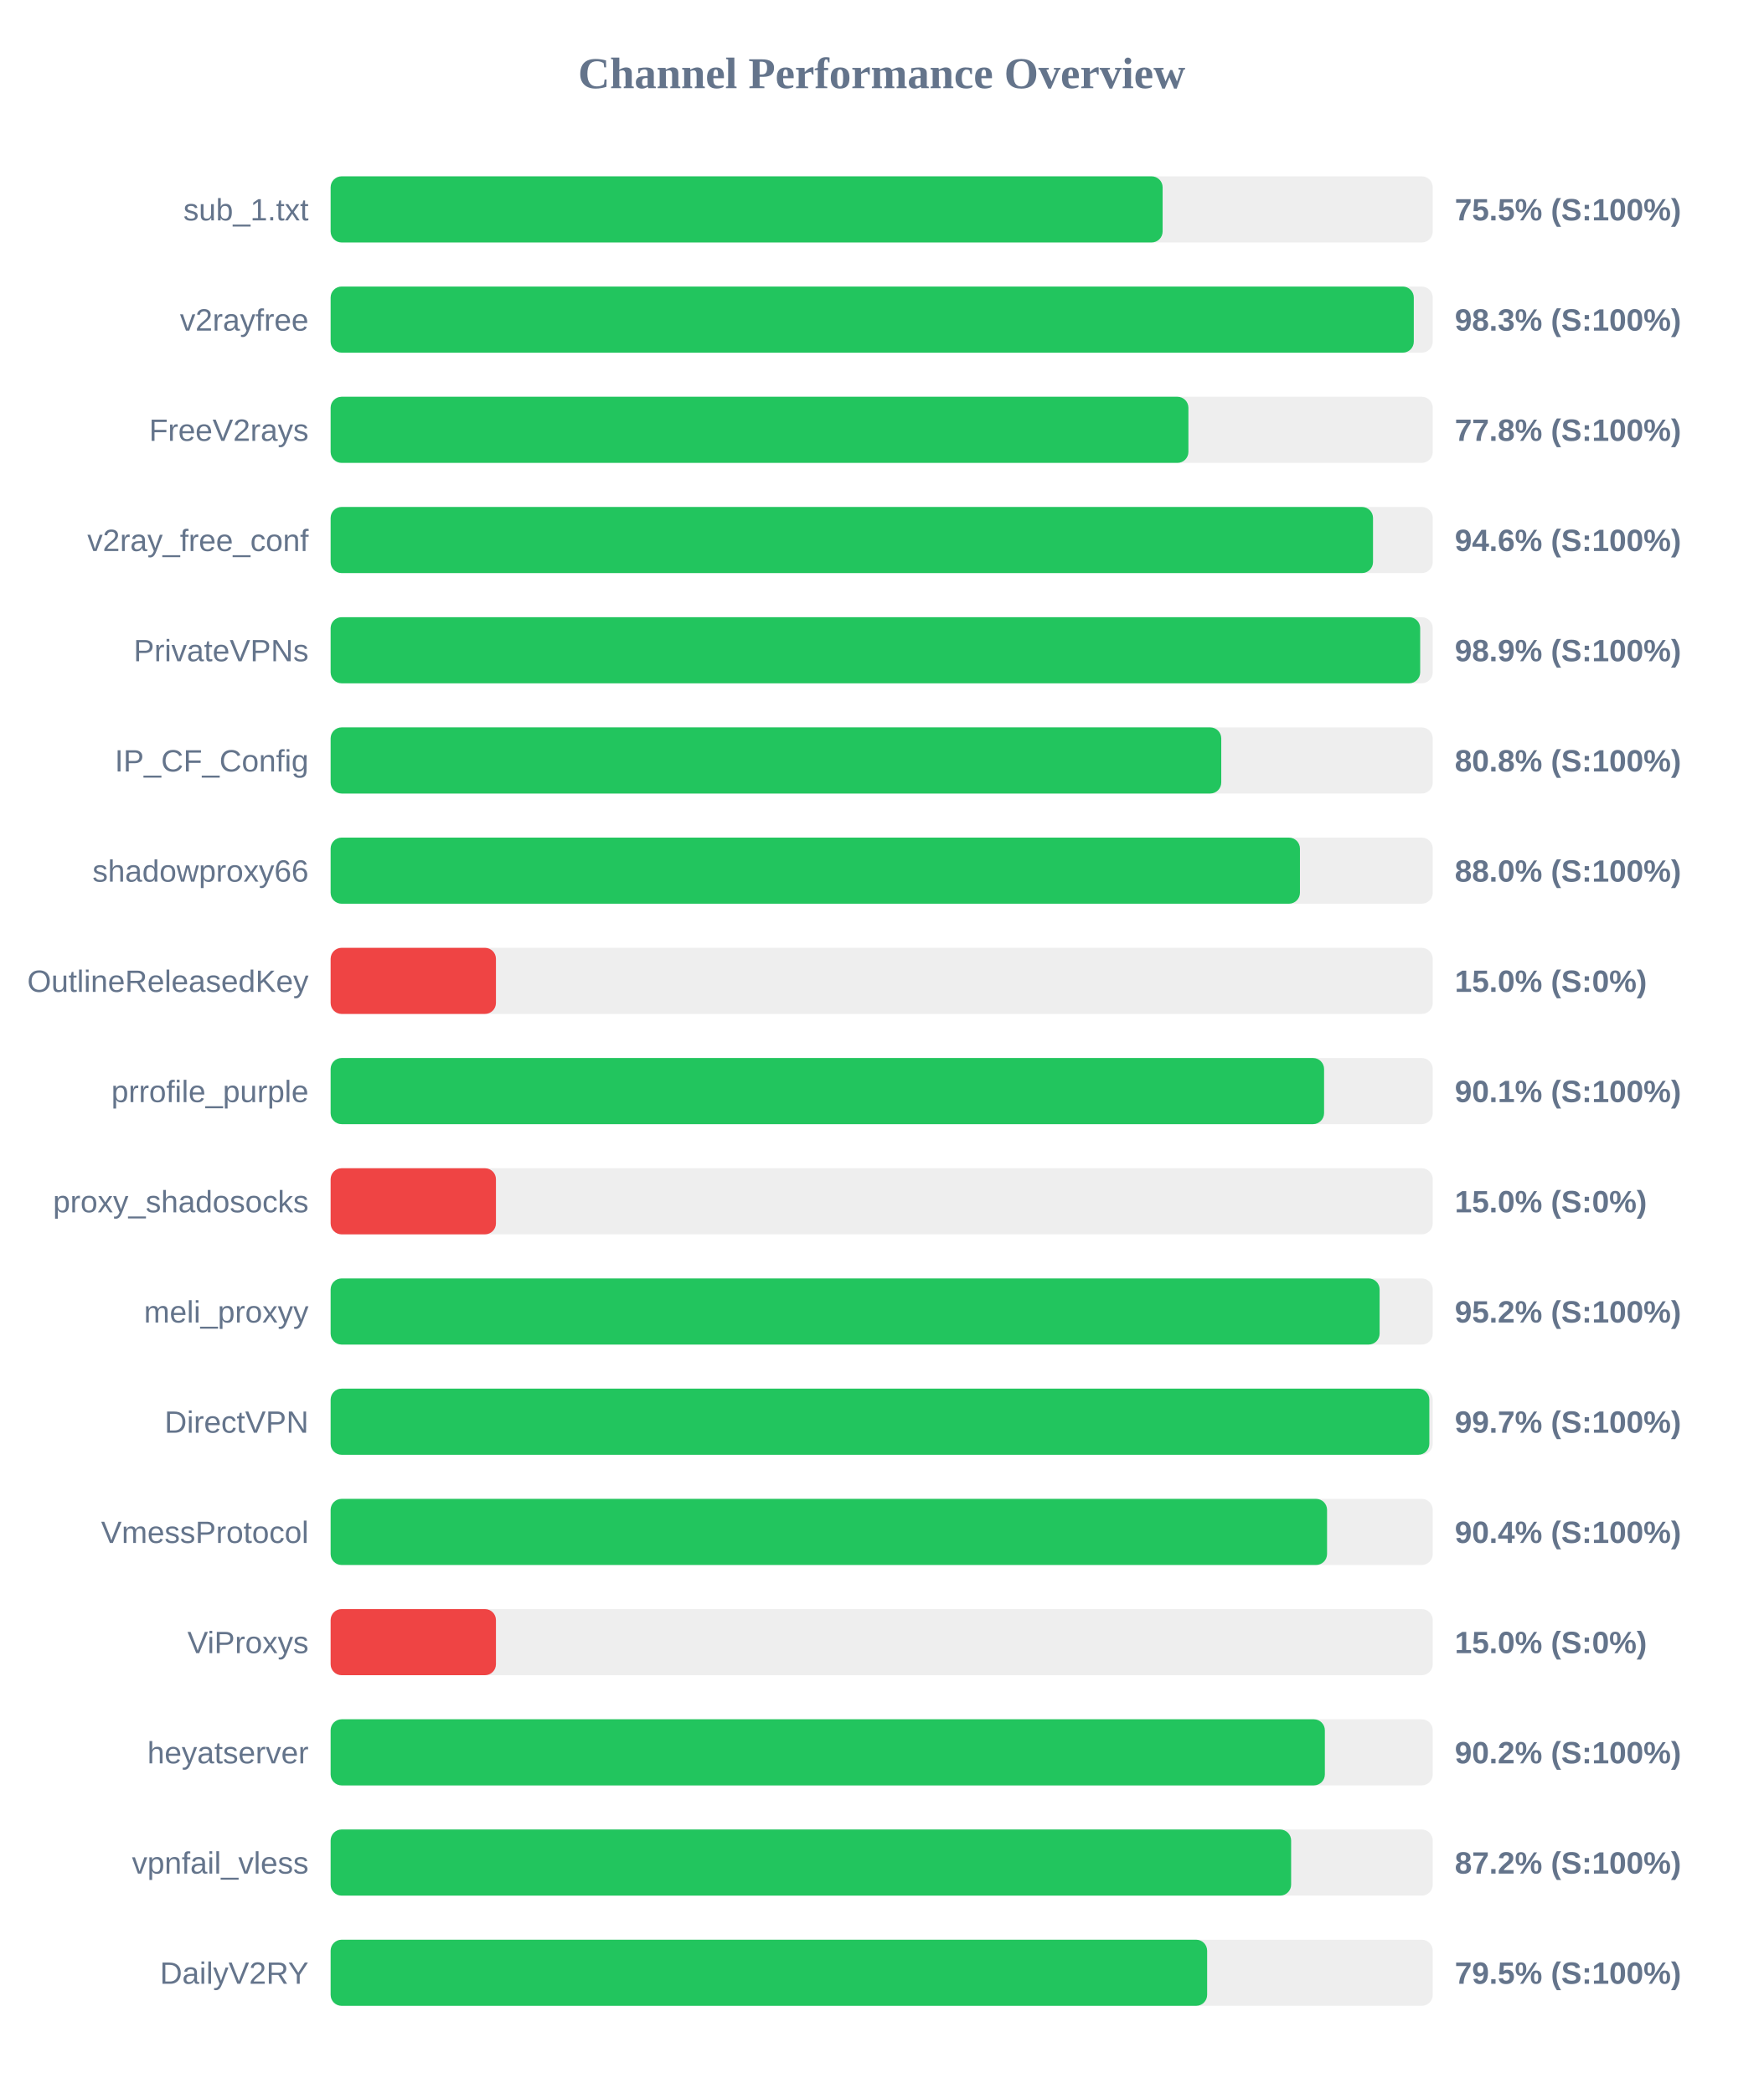
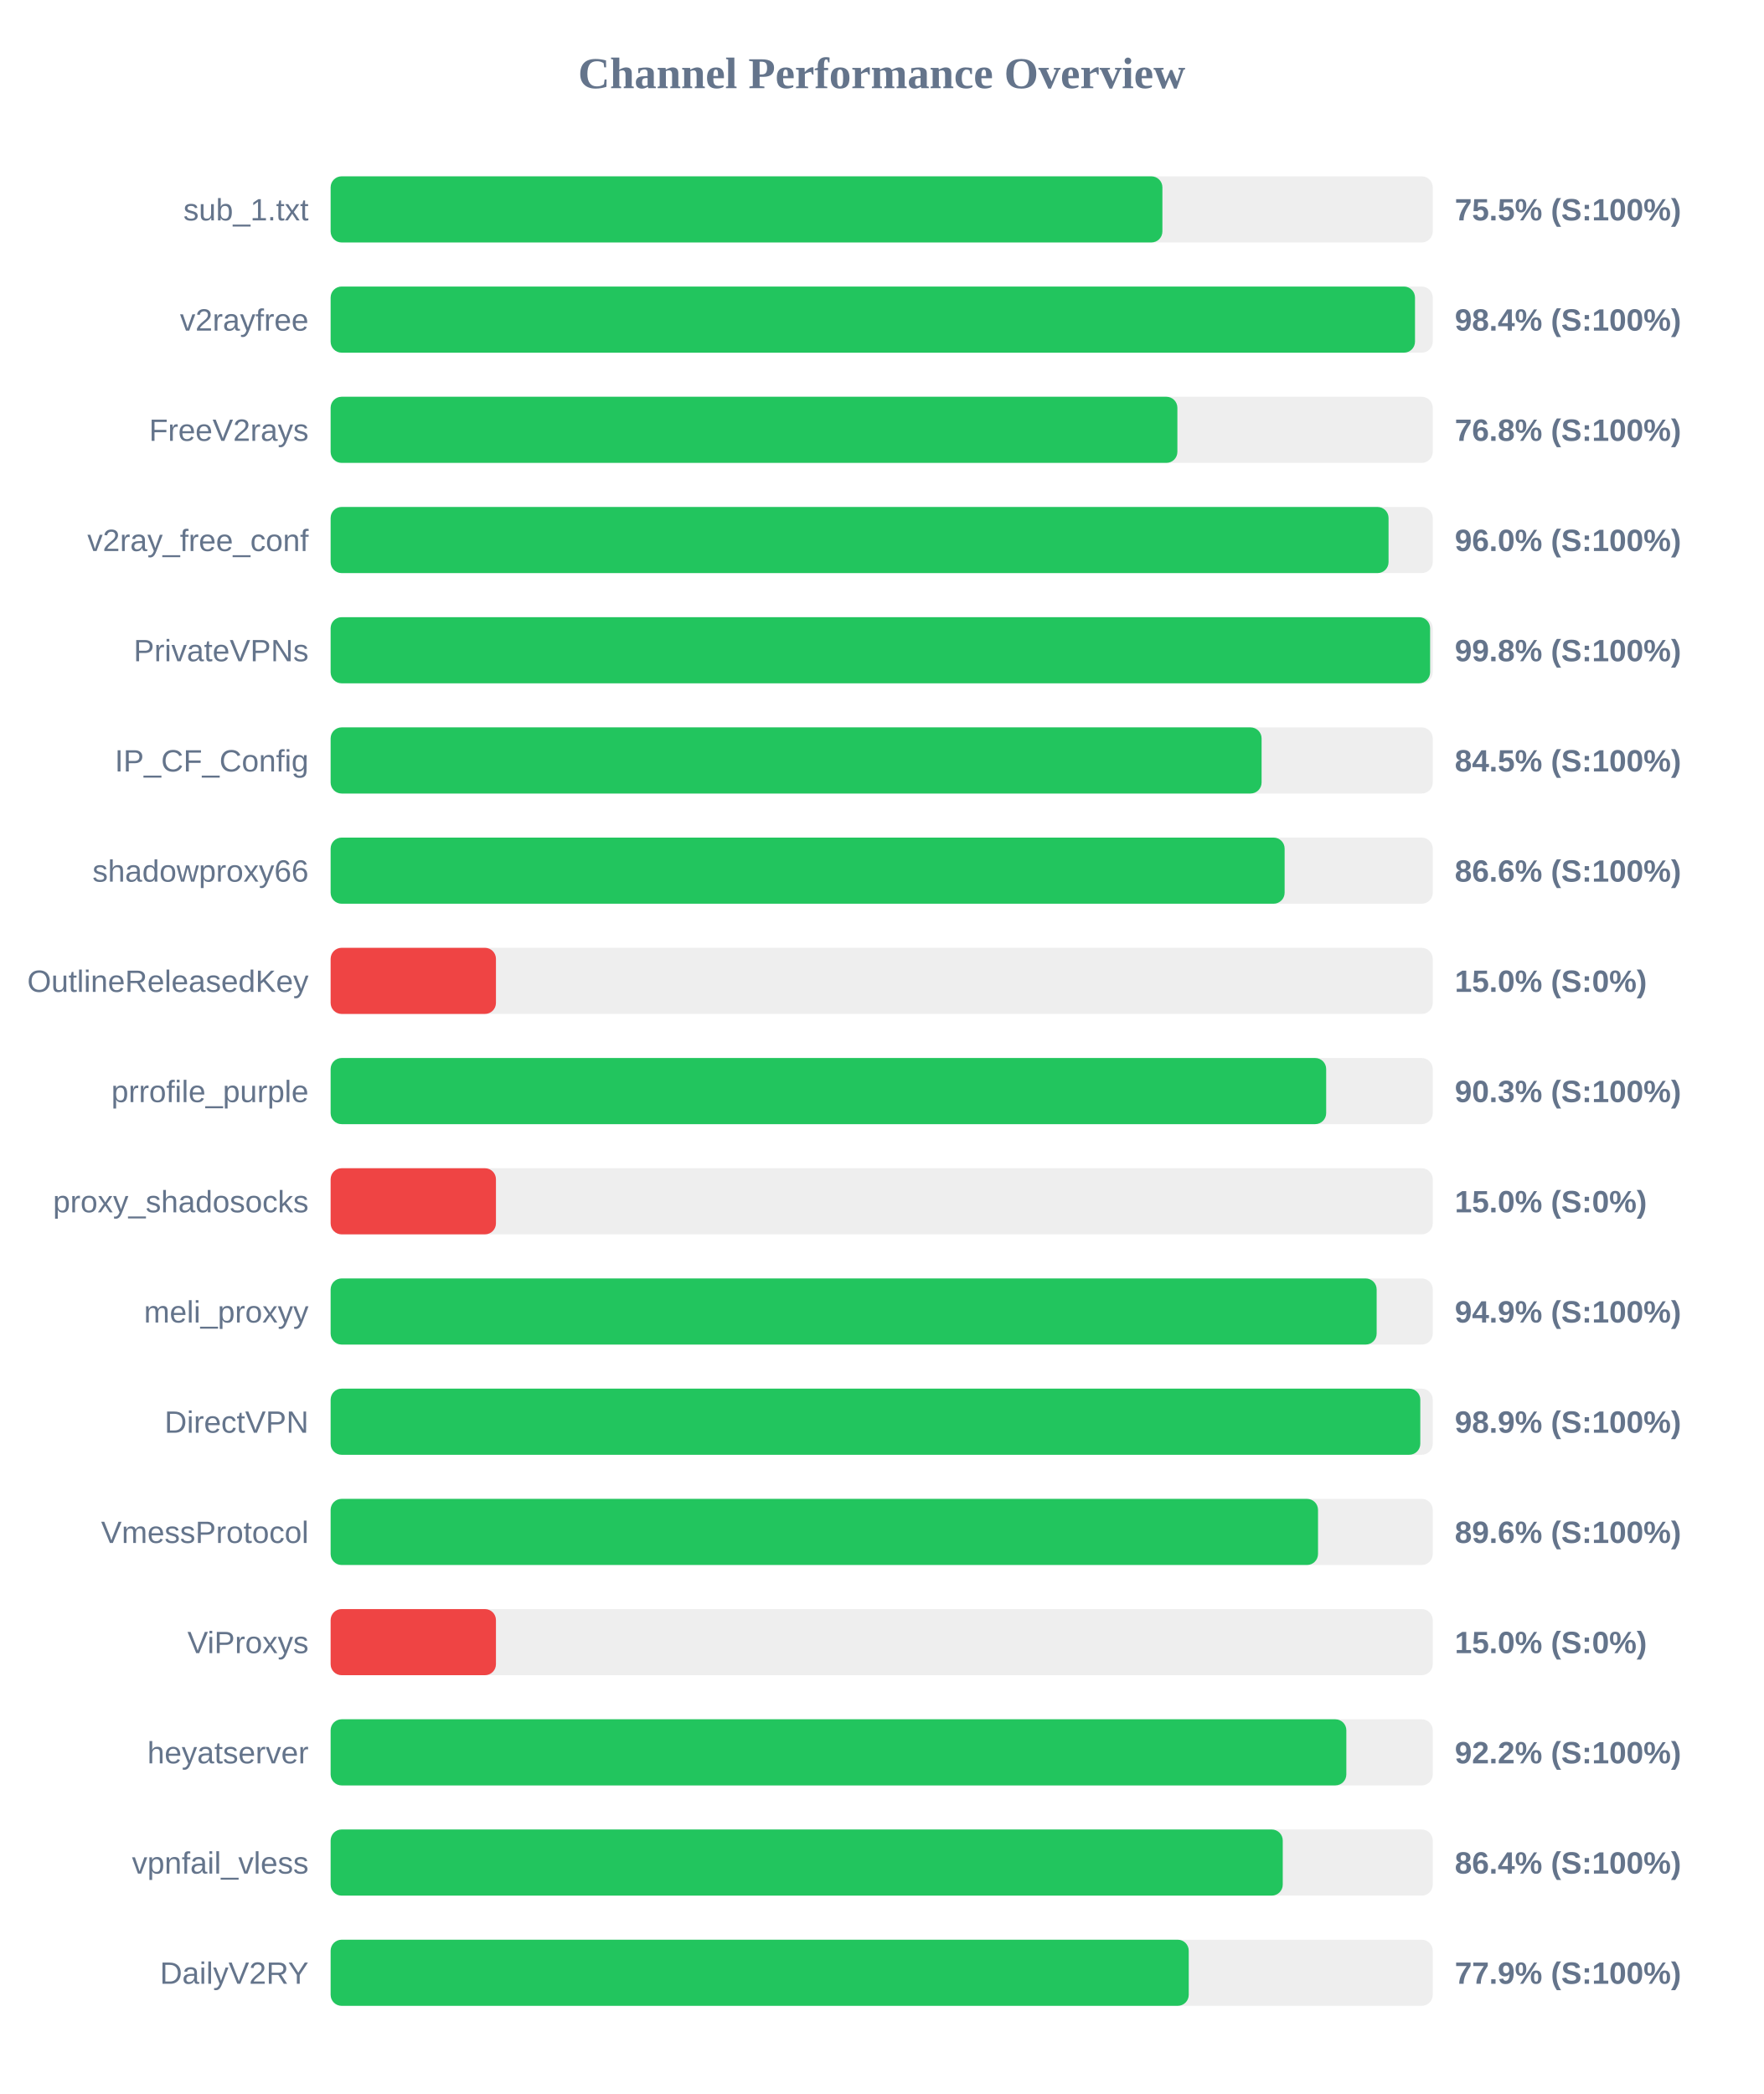
<svg xmlns="http://www.w3.org/2000/svg" width="800" height="950" version="1.1">
  <style>
        .row { font: 14px Arial; fill: #64748b; }
        .score { font: bold 14px Arial; fill: #64748b; }
    </style>
  <text x="400" y="40" text-anchor="middle" font-size="20px" font-weight="bold" fill="#64748b">Channel Performance Overview</text>
  <rect x="150" y="80" width="500" height="30" fill="#eee" rx="5" />
-   <rect x="150" y="80" width="377.45" height="30" fill="#22c55e" rx="5" />
+   <rect x="150" y="80" width="377.35" height="30" fill="#22c55e" rx="5" />
  <text x="140" y="100" text-anchor="end" class="row">sub_1.txt</text>
  <text x="660" y="100" text-anchor="start" class="score">75.5% (S:100%)</text>
  <rect x="150" y="130" width="500" height="30" fill="#eee" rx="5" />
-   <rect x="150" y="130" width="491.4" height="30" fill="#22c55e" rx="5" />
+   <rect x="150" y="130" width="491.95" height="30" fill="#22c55e" rx="5" />
  <text x="140" y="150" text-anchor="end" class="row">v2rayfree</text>
-   <text x="660" y="150" text-anchor="start" class="score">98.3% (S:100%)</text>
+   <text x="660" y="150" text-anchor="start" class="score">98.4% (S:100%)</text>
  <rect x="150" y="180" width="500" height="30" fill="#eee" rx="5" />
-   <rect x="150" y="180" width="389.15" height="30" fill="#22c55e" rx="5" />
+   <rect x="150" y="180" width="384.15" height="30" fill="#22c55e" rx="5" />
  <text x="140" y="200" text-anchor="end" class="row">FreeV2rays</text>
-   <text x="660" y="200" text-anchor="start" class="score">77.8% (S:100%)</text>
+   <text x="660" y="200" text-anchor="start" class="score">76.8% (S:100%)</text>
  <rect x="150" y="230" width="500" height="30" fill="#eee" rx="5" />
-   <rect x="150" y="230" width="472.9" height="30" fill="#22c55e" rx="5" />
+   <rect x="150" y="230" width="479.95" height="30" fill="#22c55e" rx="5" />
  <text x="140" y="250" text-anchor="end" class="row">v2ray_free_conf</text>
-   <text x="660" y="250" text-anchor="start" class="score">94.6% (S:100%)</text>
+   <text x="660" y="250" text-anchor="start" class="score">96.0% (S:100%)</text>
  <rect x="150" y="280" width="500" height="30" fill="#eee" rx="5" />
-   <rect x="150" y="280" width="494.3" height="30" fill="#22c55e" rx="5" />
+   <rect x="150" y="280" width="498.8" height="30" fill="#22c55e" rx="5" />
  <text x="140" y="300" text-anchor="end" class="row">PrivateVPNs</text>
-   <text x="660" y="300" text-anchor="start" class="score">98.9% (S:100%)</text>
+   <text x="660" y="300" text-anchor="start" class="score">99.8% (S:100%)</text>
  <rect x="150" y="330" width="500" height="30" fill="#eee" rx="5" />
-   <rect x="150" y="330" width="404.05" height="30" fill="#22c55e" rx="5" />
+   <rect x="150" y="330" width="422.35" height="30" fill="#22c55e" rx="5" />
  <text x="140" y="350" text-anchor="end" class="row">IP_CF_Config</text>
-   <text x="660" y="350" text-anchor="start" class="score">80.8% (S:100%)</text>
+   <text x="660" y="350" text-anchor="start" class="score">84.5% (S:100%)</text>
  <rect x="150" y="380" width="500" height="30" fill="#eee" rx="5" />
-   <rect x="150" y="380" width="439.75" height="30" fill="#22c55e" rx="5" />
+   <rect x="150" y="380" width="432.8" height="30" fill="#22c55e" rx="5" />
  <text x="140" y="400" text-anchor="end" class="row">shadowproxy66</text>
-   <text x="660" y="400" text-anchor="start" class="score">88.0% (S:100%)</text>
+   <text x="660" y="400" text-anchor="start" class="score">86.6% (S:100%)</text>
  <rect x="150" y="430" width="500" height="30" fill="#eee" rx="5" />
  <rect x="150" y="430" width="75.0" height="30" fill="#ef4444" rx="5" />
  <text x="140" y="450" text-anchor="end" class="row">OutlineReleasedKey</text>
  <text x="660" y="450" text-anchor="start" class="score">15.0% (S:0%)</text>
  <rect x="150" y="480" width="500" height="30" fill="#eee" rx="5" />
-   <rect x="150" y="480" width="450.7" height="30" fill="#22c55e" rx="5" />
+   <rect x="150" y="480" width="451.65" height="30" fill="#22c55e" rx="5" />
  <text x="140" y="500" text-anchor="end" class="row">prrofile_purple</text>
-   <text x="660" y="500" text-anchor="start" class="score">90.1% (S:100%)</text>
+   <text x="660" y="500" text-anchor="start" class="score">90.3% (S:100%)</text>
  <rect x="150" y="530" width="500" height="30" fill="#eee" rx="5" />
  <rect x="150" y="530" width="75.0" height="30" fill="#ef4444" rx="5" />
  <text x="140" y="550" text-anchor="end" class="row">proxy_shadosocks</text>
  <text x="660" y="550" text-anchor="start" class="score">15.0% (S:0%)</text>
  <rect x="150" y="580" width="500" height="30" fill="#eee" rx="5" />
-   <rect x="150" y="580" width="475.9" height="30" fill="#22c55e" rx="5" />
+   <rect x="150" y="580" width="474.55" height="30" fill="#22c55e" rx="5" />
  <text x="140" y="600" text-anchor="end" class="row">meli_proxyy</text>
-   <text x="660" y="600" text-anchor="start" class="score">95.2% (S:100%)</text>
+   <text x="660" y="600" text-anchor="start" class="score">94.9% (S:100%)</text>
  <rect x="150" y="630" width="500" height="30" fill="#eee" rx="5" />
-   <rect x="150" y="630" width="498.45" height="30" fill="#22c55e" rx="5" />
+   <rect x="150" y="630" width="494.35" height="30" fill="#22c55e" rx="5" />
  <text x="140" y="650" text-anchor="end" class="row">DirectVPN</text>
-   <text x="660" y="650" text-anchor="start" class="score">99.7% (S:100%)</text>
+   <text x="660" y="650" text-anchor="start" class="score">98.9% (S:100%)</text>
  <rect x="150" y="680" width="500" height="30" fill="#eee" rx="5" />
-   <rect x="150" y="680" width="452.05" height="30" fill="#22c55e" rx="5" />
+   <rect x="150" y="680" width="447.95" height="30" fill="#22c55e" rx="5" />
  <text x="140" y="700" text-anchor="end" class="row">VmessProtocol</text>
-   <text x="660" y="700" text-anchor="start" class="score">90.4% (S:100%)</text>
+   <text x="660" y="700" text-anchor="start" class="score">89.6% (S:100%)</text>
  <rect x="150" y="730" width="500" height="30" fill="#eee" rx="5" />
  <rect x="150" y="730" width="75.0" height="30" fill="#ef4444" rx="5" />
  <text x="140" y="750" text-anchor="end" class="row">ViProxys</text>
  <text x="660" y="750" text-anchor="start" class="score">15.0% (S:0%)</text>
  <rect x="150" y="780" width="500" height="30" fill="#eee" rx="5" />
-   <rect x="150" y="780" width="451.05" height="30" fill="#22c55e" rx="5" />
+   <rect x="150" y="780" width="460.8" height="30" fill="#22c55e" rx="5" />
  <text x="140" y="800" text-anchor="end" class="row">heyatserver</text>
-   <text x="660" y="800" text-anchor="start" class="score">90.2% (S:100%)</text>
+   <text x="660" y="800" text-anchor="start" class="score">92.2% (S:100%)</text>
  <rect x="150" y="830" width="500" height="30" fill="#eee" rx="5" />
-   <rect x="150" y="830" width="435.75" height="30" fill="#22c55e" rx="5" />
+   <rect x="150" y="830" width="431.95" height="30" fill="#22c55e" rx="5" />
  <text x="140" y="850" text-anchor="end" class="row">vpnfail_vless</text>
-   <text x="660" y="850" text-anchor="start" class="score">87.2% (S:100%)</text>
+   <text x="660" y="850" text-anchor="start" class="score">86.4% (S:100%)</text>
  <rect x="150" y="880" width="500" height="30" fill="#eee" rx="5" />
-   <rect x="150" y="880" width="397.65" height="30" fill="#22c55e" rx="5" />
+   <rect x="150" y="880" width="389.3" height="30" fill="#22c55e" rx="5" />
  <text x="140" y="900" text-anchor="end" class="row">DailyV2RY</text>
-   <text x="660" y="900" text-anchor="start" class="score">79.5% (S:100%)</text>
+   <text x="660" y="900" text-anchor="start" class="score">77.9% (S:100%)</text>
</svg>
